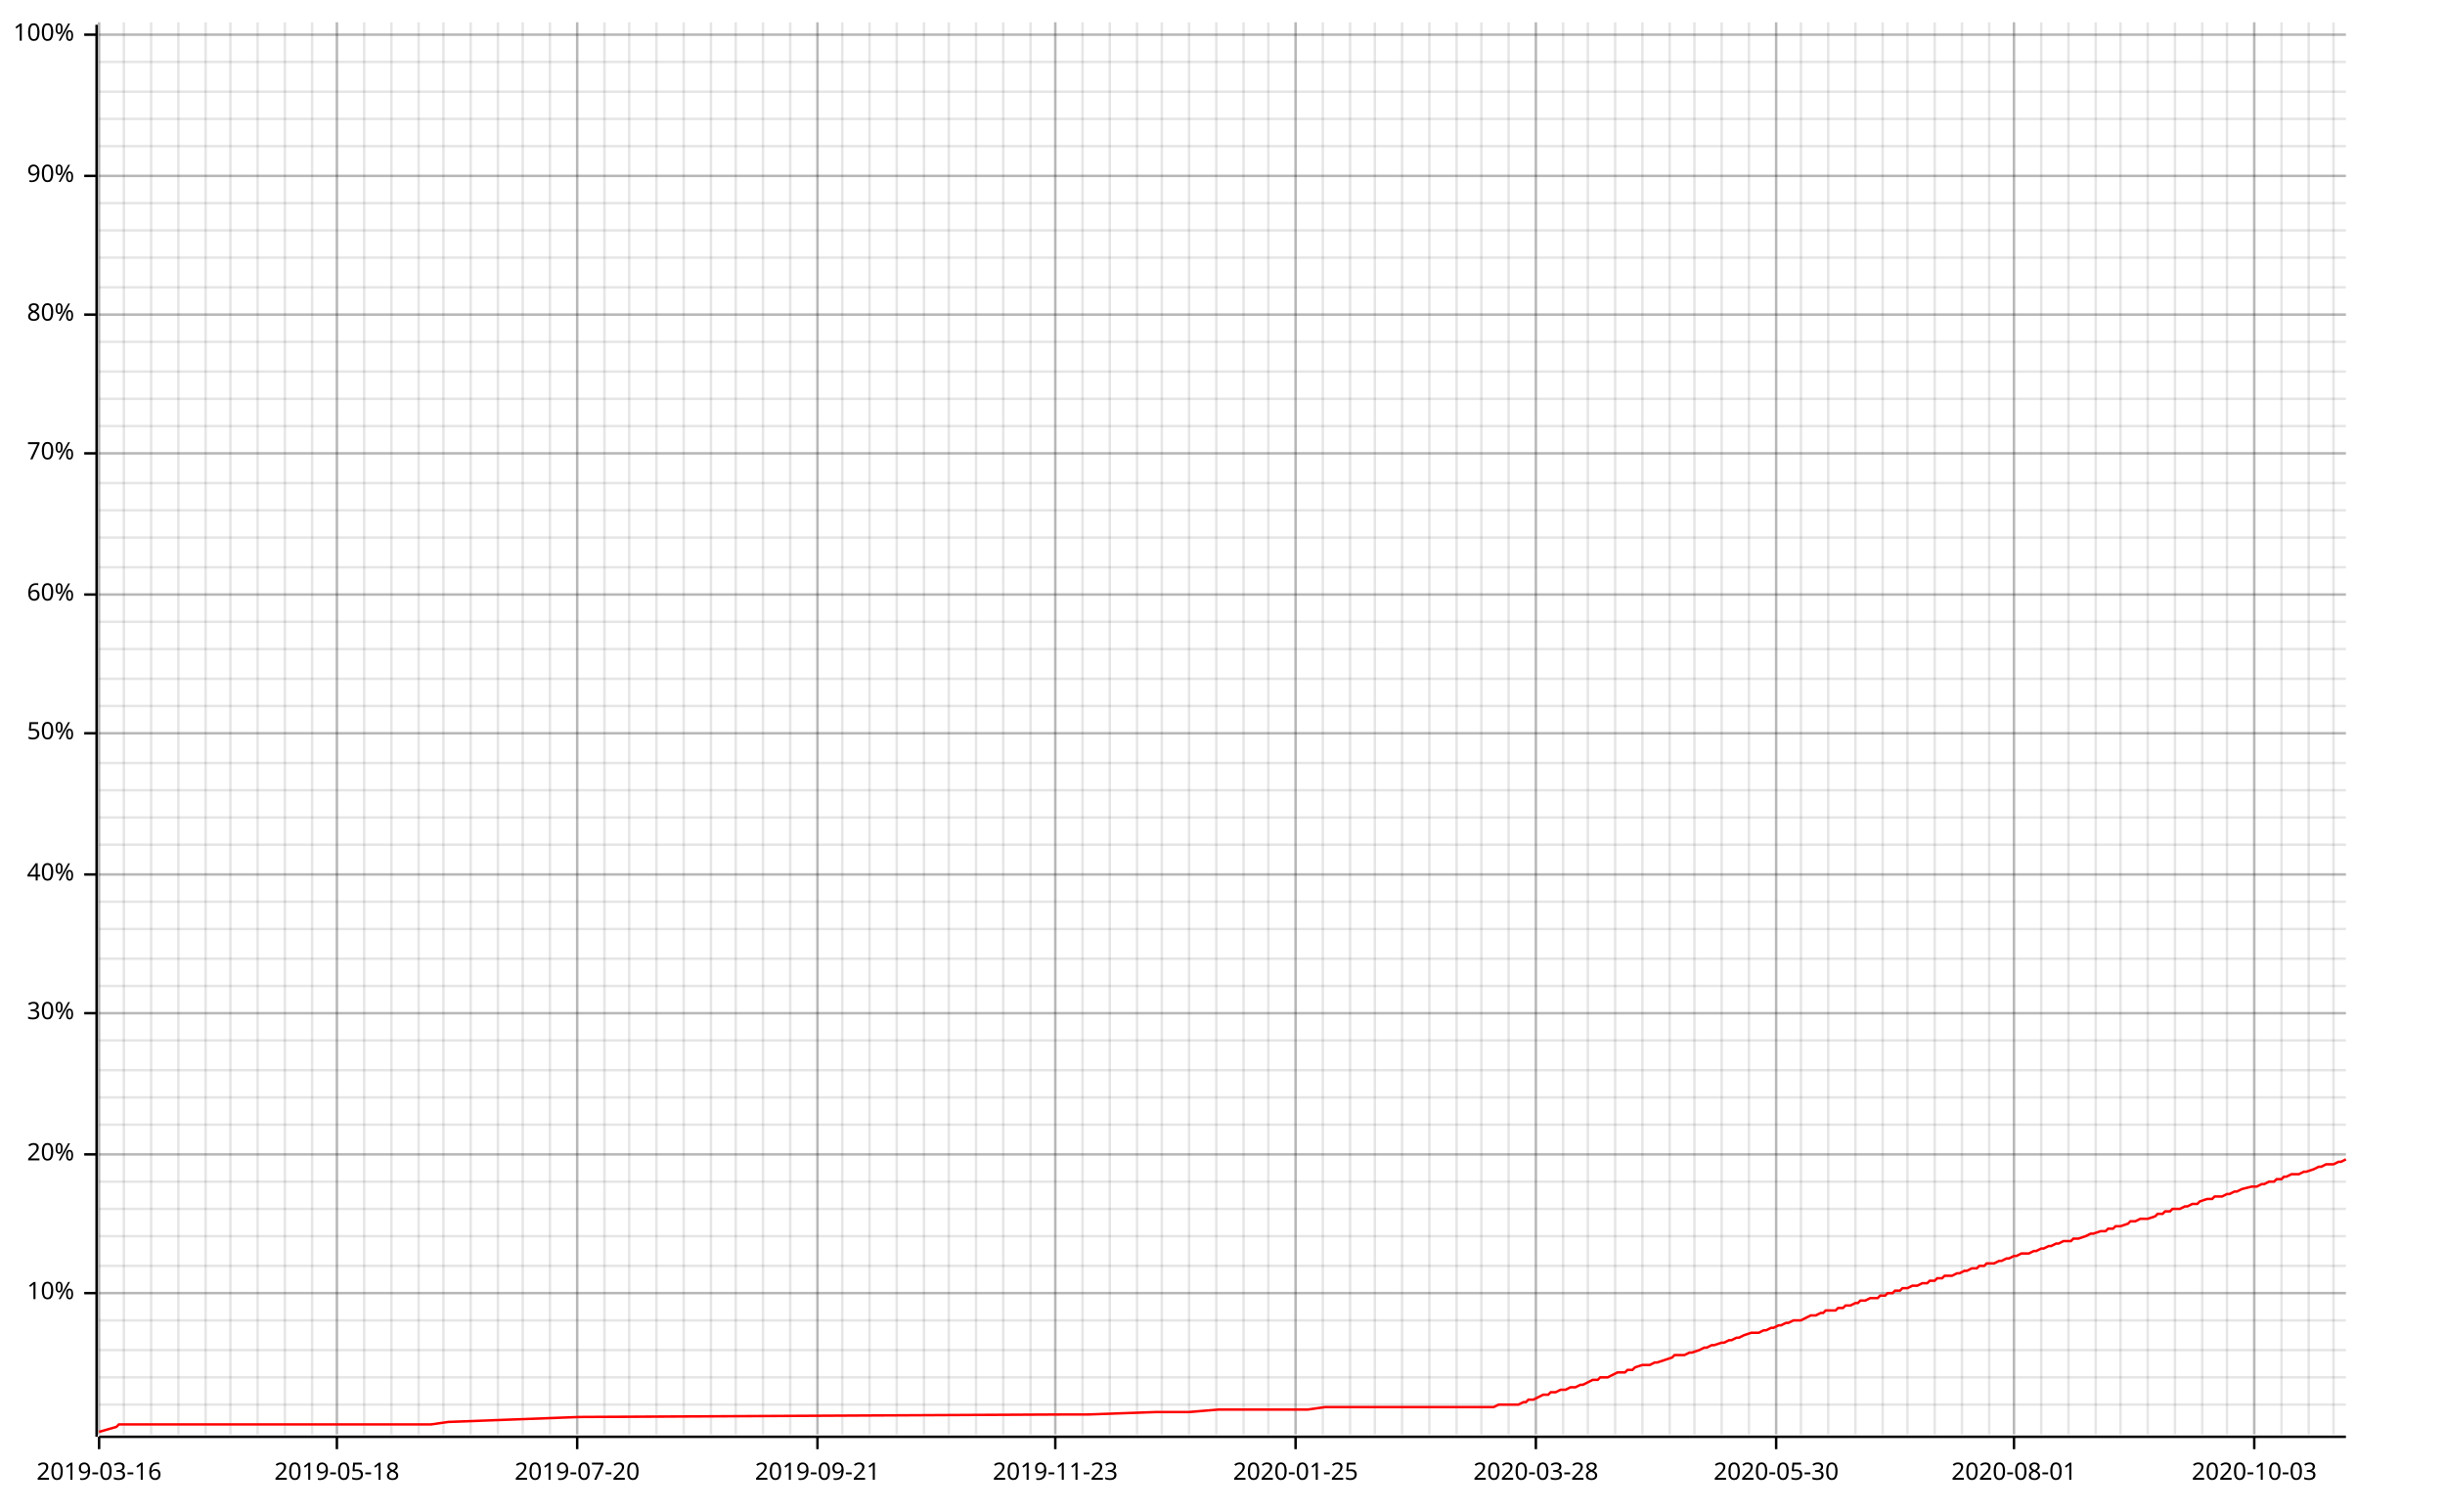
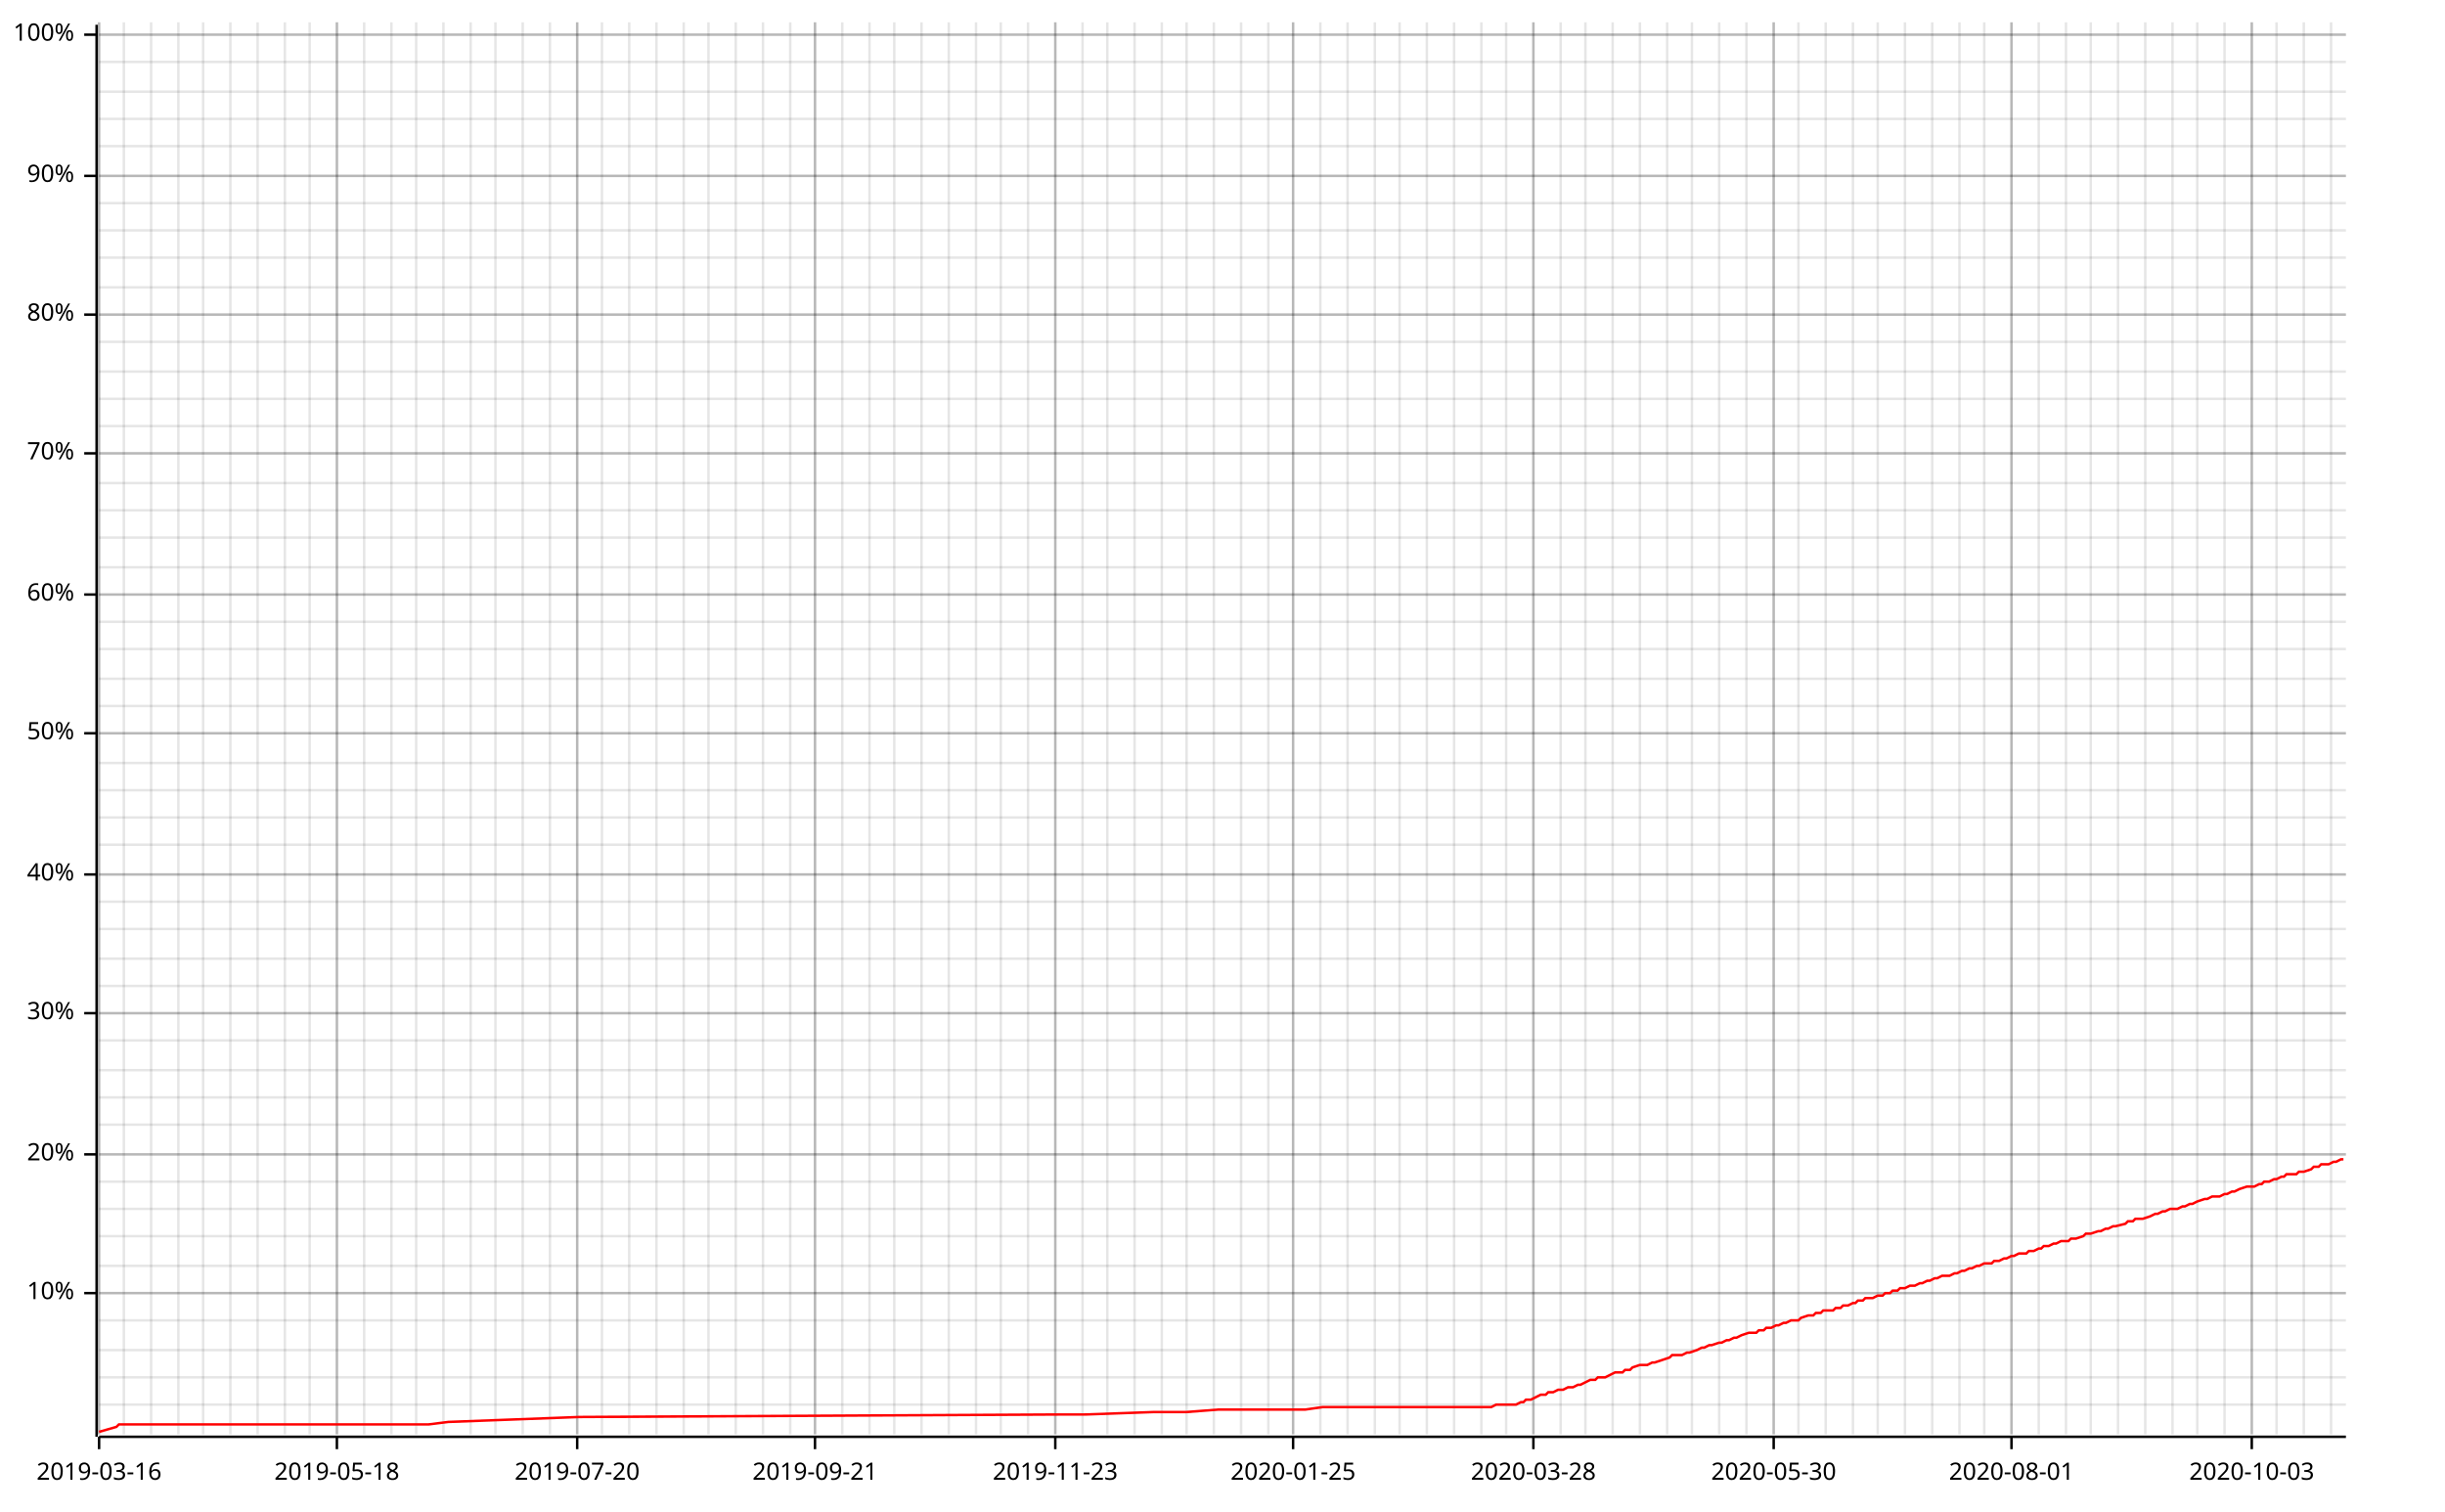
<svg xmlns="http://www.w3.org/2000/svg" width="987" height="610" viewBox="0 0 987 610">
  <line opacity="0.1" stroke="#000000" stroke-width="1" x1="40" y1="579" x2="40" y2="9" />
  <line opacity="0.1" stroke="#000000" stroke-width="1" x1="50" y1="579" x2="50" y2="9" />
  <line opacity="0.1" stroke="#000000" stroke-width="1" x1="61" y1="579" x2="61" y2="9" />
  <line opacity="0.1" stroke="#000000" stroke-width="1" x1="72" y1="579" x2="72" y2="9" />
-   <line opacity="0.1" stroke="#000000" stroke-width="1" x1="83" y1="579" x2="83" y2="9" />
+   <line opacity="0.1" stroke="#000000" stroke-width="1" x1="82" y1="579" x2="82" y2="9" />
  <line opacity="0.1" stroke="#000000" stroke-width="1" x1="93" y1="579" x2="93" y2="9" />
  <line opacity="0.1" stroke="#000000" stroke-width="1" x1="104" y1="579" x2="104" y2="9" />
  <line opacity="0.1" stroke="#000000" stroke-width="1" x1="115" y1="579" x2="115" y2="9" />
-   <line opacity="0.1" stroke="#000000" stroke-width="1" x1="126" y1="579" x2="126" y2="9" />
+   <line opacity="0.1" stroke="#000000" stroke-width="1" x1="125" y1="579" x2="125" y2="9" />
  <line opacity="0.1" stroke="#000000" stroke-width="1" x1="136" y1="579" x2="136" y2="9" />
  <line opacity="0.1" stroke="#000000" stroke-width="1" x1="147" y1="579" x2="147" y2="9" />
  <line opacity="0.1" stroke="#000000" stroke-width="1" x1="158" y1="579" x2="158" y2="9" />
-   <line opacity="0.1" stroke="#000000" stroke-width="1" x1="169" y1="579" x2="169" y2="9" />
+   <line opacity="0.1" stroke="#000000" stroke-width="1" x1="168" y1="579" x2="168" y2="9" />
  <line opacity="0.1" stroke="#000000" stroke-width="1" x1="179" y1="579" x2="179" y2="9" />
  <line opacity="0.1" stroke="#000000" stroke-width="1" x1="190" y1="579" x2="190" y2="9" />
-   <line opacity="0.1" stroke="#000000" stroke-width="1" x1="201" y1="579" x2="201" y2="9" />
+   <line opacity="0.1" stroke="#000000" stroke-width="1" x1="200" y1="579" x2="200" y2="9" />
  <line opacity="0.1" stroke="#000000" stroke-width="1" x1="211" y1="579" x2="211" y2="9" />
  <line opacity="0.1" stroke="#000000" stroke-width="1" x1="222" y1="579" x2="222" y2="9" />
  <line opacity="0.1" stroke="#000000" stroke-width="1" x1="233" y1="579" x2="233" y2="9" />
-   <line opacity="0.1" stroke="#000000" stroke-width="1" x1="244" y1="579" x2="244" y2="9" />
+   <line opacity="0.1" stroke="#000000" stroke-width="1" x1="243" y1="579" x2="243" y2="9" />
  <line opacity="0.1" stroke="#000000" stroke-width="1" x1="254" y1="579" x2="254" y2="9" />
  <line opacity="0.1" stroke="#000000" stroke-width="1" x1="265" y1="579" x2="265" y2="9" />
  <line opacity="0.1" stroke="#000000" stroke-width="1" x1="276" y1="579" x2="276" y2="9" />
-   <line opacity="0.1" stroke="#000000" stroke-width="1" x1="287" y1="579" x2="287" y2="9" />
+   <line opacity="0.1" stroke="#000000" stroke-width="1" x1="286" y1="579" x2="286" y2="9" />
  <line opacity="0.1" stroke="#000000" stroke-width="1" x1="297" y1="579" x2="297" y2="9" />
  <line opacity="0.1" stroke="#000000" stroke-width="1" x1="308" y1="579" x2="308" y2="9" />
  <line opacity="0.1" stroke="#000000" stroke-width="1" x1="319" y1="579" x2="319" y2="9" />
-   <line opacity="0.1" stroke="#000000" stroke-width="1" x1="330" y1="579" x2="330" y2="9" />
+   <line opacity="0.1" stroke="#000000" stroke-width="1" x1="329" y1="579" x2="329" y2="9" />
  <line opacity="0.1" stroke="#000000" stroke-width="1" x1="340" y1="579" x2="340" y2="9" />
  <line opacity="0.1" stroke="#000000" stroke-width="1" x1="351" y1="579" x2="351" y2="9" />
-   <line opacity="0.1" stroke="#000000" stroke-width="1" x1="362" y1="579" x2="362" y2="9" />
-   <line opacity="0.1" stroke="#000000" stroke-width="1" x1="373" y1="579" x2="373" y2="9" />
+   <line opacity="0.1" stroke="#000000" stroke-width="1" x1="361" y1="579" x2="361" y2="9" />
+   <line opacity="0.1" stroke="#000000" stroke-width="1" x1="372" y1="579" x2="372" y2="9" />
  <line opacity="0.1" stroke="#000000" stroke-width="1" x1="383" y1="579" x2="383" y2="9" />
  <line opacity="0.1" stroke="#000000" stroke-width="1" x1="394" y1="579" x2="394" y2="9" />
-   <line opacity="0.1" stroke="#000000" stroke-width="1" x1="405" y1="579" x2="405" y2="9" />
-   <line opacity="0.1" stroke="#000000" stroke-width="1" x1="416" y1="579" x2="416" y2="9" />
+   <line opacity="0.1" stroke="#000000" stroke-width="1" x1="404" y1="579" x2="404" y2="9" />
+   <line opacity="0.1" stroke="#000000" stroke-width="1" x1="415" y1="579" x2="415" y2="9" />
  <line opacity="0.1" stroke="#000000" stroke-width="1" x1="426" y1="579" x2="426" y2="9" />
  <line opacity="0.1" stroke="#000000" stroke-width="1" x1="437" y1="579" x2="437" y2="9" />
-   <line opacity="0.1" stroke="#000000" stroke-width="1" x1="448" y1="579" x2="448" y2="9" />
-   <line opacity="0.1" stroke="#000000" stroke-width="1" x1="459" y1="579" x2="459" y2="9" />
+   <line opacity="0.1" stroke="#000000" stroke-width="1" x1="447" y1="579" x2="447" y2="9" />
+   <line opacity="0.1" stroke="#000000" stroke-width="1" x1="458" y1="579" x2="458" y2="9" />
  <line opacity="0.1" stroke="#000000" stroke-width="1" x1="469" y1="579" x2="469" y2="9" />
-   <line opacity="0.1" stroke="#000000" stroke-width="1" x1="480" y1="579" x2="480" y2="9" />
-   <line opacity="0.1" stroke="#000000" stroke-width="1" x1="491" y1="579" x2="491" y2="9" />
-   <line opacity="0.1" stroke="#000000" stroke-width="1" x1="502" y1="579" x2="502" y2="9" />
+   <line opacity="0.1" stroke="#000000" stroke-width="1" x1="479" y1="579" x2="479" y2="9" />
+   <line opacity="0.1" stroke="#000000" stroke-width="1" x1="490" y1="579" x2="490" y2="9" />
+   <line opacity="0.1" stroke="#000000" stroke-width="1" x1="501" y1="579" x2="501" y2="9" />
  <line opacity="0.1" stroke="#000000" stroke-width="1" x1="512" y1="579" x2="512" y2="9" />
-   <line opacity="0.1" stroke="#000000" stroke-width="1" x1="523" y1="579" x2="523" y2="9" />
-   <line opacity="0.1" stroke="#000000" stroke-width="1" x1="534" y1="579" x2="534" y2="9" />
-   <line opacity="0.1" stroke="#000000" stroke-width="1" x1="545" y1="579" x2="545" y2="9" />
+   <line opacity="0.1" stroke="#000000" stroke-width="1" x1="522" y1="579" x2="522" y2="9" />
+   <line opacity="0.1" stroke="#000000" stroke-width="1" x1="533" y1="579" x2="533" y2="9" />
+   <line opacity="0.1" stroke="#000000" stroke-width="1" x1="544" y1="579" x2="544" y2="9" />
  <line opacity="0.1" stroke="#000000" stroke-width="1" x1="555" y1="579" x2="555" y2="9" />
-   <line opacity="0.1" stroke="#000000" stroke-width="1" x1="566" y1="579" x2="566" y2="9" />
-   <line opacity="0.1" stroke="#000000" stroke-width="1" x1="577" y1="579" x2="577" y2="9" />
-   <line opacity="0.1" stroke="#000000" stroke-width="1" x1="588" y1="579" x2="588" y2="9" />
+   <line opacity="0.1" stroke="#000000" stroke-width="1" x1="565" y1="579" x2="565" y2="9" />
+   <line opacity="0.1" stroke="#000000" stroke-width="1" x1="576" y1="579" x2="576" y2="9" />
+   <line opacity="0.1" stroke="#000000" stroke-width="1" x1="587" y1="579" x2="587" y2="9" />
  <line opacity="0.1" stroke="#000000" stroke-width="1" x1="598" y1="579" x2="598" y2="9" />
-   <line opacity="0.1" stroke="#000000" stroke-width="1" x1="609" y1="579" x2="609" y2="9" />
-   <line opacity="0.1" stroke="#000000" stroke-width="1" x1="620" y1="579" x2="620" y2="9" />
-   <line opacity="0.1" stroke="#000000" stroke-width="1" x1="631" y1="579" x2="631" y2="9" />
-   <line opacity="0.1" stroke="#000000" stroke-width="1" x1="641" y1="579" x2="641" y2="9" />
-   <line opacity="0.1" stroke="#000000" stroke-width="1" x1="652" y1="579" x2="652" y2="9" />
-   <line opacity="0.1" stroke="#000000" stroke-width="1" x1="663" y1="579" x2="663" y2="9" />
-   <line opacity="0.1" stroke="#000000" stroke-width="1" x1="674" y1="579" x2="674" y2="9" />
-   <line opacity="0.1" stroke="#000000" stroke-width="1" x1="684" y1="579" x2="684" y2="9" />
-   <line opacity="0.1" stroke="#000000" stroke-width="1" x1="695" y1="579" x2="695" y2="9" />
-   <line opacity="0.1" stroke="#000000" stroke-width="1" x1="706" y1="579" x2="706" y2="9" />
-   <line opacity="0.1" stroke="#000000" stroke-width="1" x1="717" y1="579" x2="717" y2="9" />
-   <line opacity="0.1" stroke="#000000" stroke-width="1" x1="727" y1="579" x2="727" y2="9" />
-   <line opacity="0.1" stroke="#000000" stroke-width="1" x1="738" y1="579" x2="738" y2="9" />
-   <line opacity="0.1" stroke="#000000" stroke-width="1" x1="749" y1="579" x2="749" y2="9" />
-   <line opacity="0.1" stroke="#000000" stroke-width="1" x1="760" y1="579" x2="760" y2="9" />
-   <line opacity="0.1" stroke="#000000" stroke-width="1" x1="770" y1="579" x2="770" y2="9" />
-   <line opacity="0.1" stroke="#000000" stroke-width="1" x1="781" y1="579" x2="781" y2="9" />
-   <line opacity="0.1" stroke="#000000" stroke-width="1" x1="792" y1="579" x2="792" y2="9" />
-   <line opacity="0.1" stroke="#000000" stroke-width="1" x1="803" y1="579" x2="803" y2="9" />
-   <line opacity="0.1" stroke="#000000" stroke-width="1" x1="813" y1="579" x2="813" y2="9" />
-   <line opacity="0.1" stroke="#000000" stroke-width="1" x1="824" y1="579" x2="824" y2="9" />
-   <line opacity="0.1" stroke="#000000" stroke-width="1" x1="835" y1="579" x2="835" y2="9" />
-   <line opacity="0.1" stroke="#000000" stroke-width="1" x1="846" y1="579" x2="846" y2="9" />
-   <line opacity="0.1" stroke="#000000" stroke-width="1" x1="856" y1="579" x2="856" y2="9" />
-   <line opacity="0.1" stroke="#000000" stroke-width="1" x1="867" y1="579" x2="867" y2="9" />
-   <line opacity="0.1" stroke="#000000" stroke-width="1" x1="878" y1="579" x2="878" y2="9" />
-   <line opacity="0.1" stroke="#000000" stroke-width="1" x1="889" y1="579" x2="889" y2="9" />
-   <line opacity="0.1" stroke="#000000" stroke-width="1" x1="899" y1="579" x2="899" y2="9" />
-   <line opacity="0.1" stroke="#000000" stroke-width="1" x1="910" y1="579" x2="910" y2="9" />
-   <line opacity="0.1" stroke="#000000" stroke-width="1" x1="921" y1="579" x2="921" y2="9" />
-   <line opacity="0.1" stroke="#000000" stroke-width="1" x1="932" y1="579" x2="932" y2="9" />
-   <line opacity="0.1" stroke="#000000" stroke-width="1" x1="942" y1="579" x2="942" y2="9" />
+   <line opacity="0.1" stroke="#000000" stroke-width="1" x1="608" y1="579" x2="608" y2="9" />
+   <line opacity="0.1" stroke="#000000" stroke-width="1" x1="619" y1="579" x2="619" y2="9" />
+   <line opacity="0.1" stroke="#000000" stroke-width="1" x1="630" y1="579" x2="630" y2="9" />
+   <line opacity="0.1" stroke="#000000" stroke-width="1" x1="640" y1="579" x2="640" y2="9" />
+   <line opacity="0.1" stroke="#000000" stroke-width="1" x1="651" y1="579" x2="651" y2="9" />
+   <line opacity="0.1" stroke="#000000" stroke-width="1" x1="662" y1="579" x2="662" y2="9" />
+   <line opacity="0.1" stroke="#000000" stroke-width="1" x1="673" y1="579" x2="673" y2="9" />
+   <line opacity="0.1" stroke="#000000" stroke-width="1" x1="683" y1="579" x2="683" y2="9" />
+   <line opacity="0.1" stroke="#000000" stroke-width="1" x1="694" y1="579" x2="694" y2="9" />
+   <line opacity="0.1" stroke="#000000" stroke-width="1" x1="705" y1="579" x2="705" y2="9" />
+   <line opacity="0.1" stroke="#000000" stroke-width="1" x1="716" y1="579" x2="716" y2="9" />
+   <line opacity="0.1" stroke="#000000" stroke-width="1" x1="726" y1="579" x2="726" y2="9" />
+   <line opacity="0.1" stroke="#000000" stroke-width="1" x1="737" y1="579" x2="737" y2="9" />
+   <line opacity="0.1" stroke="#000000" stroke-width="1" x1="748" y1="579" x2="748" y2="9" />
+   <line opacity="0.1" stroke="#000000" stroke-width="1" x1="758" y1="579" x2="758" y2="9" />
+   <line opacity="0.1" stroke="#000000" stroke-width="1" x1="769" y1="579" x2="769" y2="9" />
+   <line opacity="0.1" stroke="#000000" stroke-width="1" x1="780" y1="579" x2="780" y2="9" />
+   <line opacity="0.1" stroke="#000000" stroke-width="1" x1="791" y1="579" x2="791" y2="9" />
+   <line opacity="0.1" stroke="#000000" stroke-width="1" x1="801" y1="579" x2="801" y2="9" />
+   <line opacity="0.1" stroke="#000000" stroke-width="1" x1="812" y1="579" x2="812" y2="9" />
+   <line opacity="0.1" stroke="#000000" stroke-width="1" x1="823" y1="579" x2="823" y2="9" />
+   <line opacity="0.1" stroke="#000000" stroke-width="1" x1="834" y1="579" x2="834" y2="9" />
+   <line opacity="0.1" stroke="#000000" stroke-width="1" x1="844" y1="579" x2="844" y2="9" />
+   <line opacity="0.1" stroke="#000000" stroke-width="1" x1="855" y1="579" x2="855" y2="9" />
+   <line opacity="0.1" stroke="#000000" stroke-width="1" x1="866" y1="579" x2="866" y2="9" />
+   <line opacity="0.1" stroke="#000000" stroke-width="1" x1="877" y1="579" x2="877" y2="9" />
+   <line opacity="0.1" stroke="#000000" stroke-width="1" x1="887" y1="579" x2="887" y2="9" />
+   <line opacity="0.1" stroke="#000000" stroke-width="1" x1="898" y1="579" x2="898" y2="9" />
+   <line opacity="0.1" stroke="#000000" stroke-width="1" x1="909" y1="579" x2="909" y2="9" />
+   <line opacity="0.1" stroke="#000000" stroke-width="1" x1="919" y1="579" x2="919" y2="9" />
+   <line opacity="0.1" stroke="#000000" stroke-width="1" x1="930" y1="579" x2="930" y2="9" />
+   <line opacity="0.1" stroke="#000000" stroke-width="1" x1="941" y1="579" x2="941" y2="9" />
  <line opacity="0.1" stroke="#000000" stroke-width="1" x1="40" y1="567" x2="947" y2="567" />
  <line opacity="0.1" stroke="#000000" stroke-width="1" x1="40" y1="556" x2="947" y2="556" />
  <line opacity="0.1" stroke="#000000" stroke-width="1" x1="40" y1="545" x2="947" y2="545" />
  <line opacity="0.1" stroke="#000000" stroke-width="1" x1="40" y1="533" x2="947" y2="533" />
  <line opacity="0.1" stroke="#000000" stroke-width="1" x1="40" y1="522" x2="947" y2="522" />
  <line opacity="0.1" stroke="#000000" stroke-width="1" x1="40" y1="511" x2="947" y2="511" />
  <line opacity="0.1" stroke="#000000" stroke-width="1" x1="40" y1="499" x2="947" y2="499" />
  <line opacity="0.1" stroke="#000000" stroke-width="1" x1="40" y1="488" x2="947" y2="488" />
  <line opacity="0.1" stroke="#000000" stroke-width="1" x1="40" y1="477" x2="947" y2="477" />
  <line opacity="0.1" stroke="#000000" stroke-width="1" x1="40" y1="466" x2="947" y2="466" />
  <line opacity="0.1" stroke="#000000" stroke-width="1" x1="40" y1="454" x2="947" y2="454" />
  <line opacity="0.1" stroke="#000000" stroke-width="1" x1="40" y1="443" x2="947" y2="443" />
  <line opacity="0.1" stroke="#000000" stroke-width="1" x1="40" y1="432" x2="947" y2="432" />
  <line opacity="0.1" stroke="#000000" stroke-width="1" x1="40" y1="420" x2="947" y2="420" />
  <line opacity="0.1" stroke="#000000" stroke-width="1" x1="40" y1="409" x2="947" y2="409" />
  <line opacity="0.1" stroke="#000000" stroke-width="1" x1="40" y1="398" x2="947" y2="398" />
  <line opacity="0.1" stroke="#000000" stroke-width="1" x1="40" y1="387" x2="947" y2="387" />
  <line opacity="0.1" stroke="#000000" stroke-width="1" x1="40" y1="375" x2="947" y2="375" />
  <line opacity="0.1" stroke="#000000" stroke-width="1" x1="40" y1="364" x2="947" y2="364" />
  <line opacity="0.1" stroke="#000000" stroke-width="1" x1="40" y1="353" x2="947" y2="353" />
  <line opacity="0.1" stroke="#000000" stroke-width="1" x1="40" y1="341" x2="947" y2="341" />
  <line opacity="0.1" stroke="#000000" stroke-width="1" x1="40" y1="330" x2="947" y2="330" />
  <line opacity="0.1" stroke="#000000" stroke-width="1" x1="40" y1="319" x2="947" y2="319" />
  <line opacity="0.1" stroke="#000000" stroke-width="1" x1="40" y1="308" x2="947" y2="308" />
  <line opacity="0.1" stroke="#000000" stroke-width="1" x1="40" y1="296" x2="947" y2="296" />
  <line opacity="0.1" stroke="#000000" stroke-width="1" x1="40" y1="285" x2="947" y2="285" />
  <line opacity="0.1" stroke="#000000" stroke-width="1" x1="40" y1="274" x2="947" y2="274" />
  <line opacity="0.1" stroke="#000000" stroke-width="1" x1="40" y1="262" x2="947" y2="262" />
  <line opacity="0.1" stroke="#000000" stroke-width="1" x1="40" y1="251" x2="947" y2="251" />
  <line opacity="0.1" stroke="#000000" stroke-width="1" x1="40" y1="240" x2="947" y2="240" />
  <line opacity="0.1" stroke="#000000" stroke-width="1" x1="40" y1="229" x2="947" y2="229" />
  <line opacity="0.1" stroke="#000000" stroke-width="1" x1="40" y1="217" x2="947" y2="217" />
  <line opacity="0.1" stroke="#000000" stroke-width="1" x1="40" y1="206" x2="947" y2="206" />
  <line opacity="0.1" stroke="#000000" stroke-width="1" x1="40" y1="195" x2="947" y2="195" />
  <line opacity="0.1" stroke="#000000" stroke-width="1" x1="40" y1="183" x2="947" y2="183" />
  <line opacity="0.1" stroke="#000000" stroke-width="1" x1="40" y1="172" x2="947" y2="172" />
  <line opacity="0.1" stroke="#000000" stroke-width="1" x1="40" y1="161" x2="947" y2="161" />
  <line opacity="0.1" stroke="#000000" stroke-width="1" x1="40" y1="150" x2="947" y2="150" />
  <line opacity="0.1" stroke="#000000" stroke-width="1" x1="40" y1="138" x2="947" y2="138" />
  <line opacity="0.1" stroke="#000000" stroke-width="1" x1="40" y1="127" x2="947" y2="127" />
  <line opacity="0.1" stroke="#000000" stroke-width="1" x1="40" y1="116" x2="947" y2="116" />
  <line opacity="0.1" stroke="#000000" stroke-width="1" x1="40" y1="104" x2="947" y2="104" />
  <line opacity="0.1" stroke="#000000" stroke-width="1" x1="40" y1="93" x2="947" y2="93" />
  <line opacity="0.1" stroke="#000000" stroke-width="1" x1="40" y1="82" x2="947" y2="82" />
  <line opacity="0.1" stroke="#000000" stroke-width="1" x1="40" y1="71" x2="947" y2="71" />
  <line opacity="0.1" stroke="#000000" stroke-width="1" x1="40" y1="59" x2="947" y2="59" />
  <line opacity="0.1" stroke="#000000" stroke-width="1" x1="40" y1="48" x2="947" y2="48" />
  <line opacity="0.1" stroke="#000000" stroke-width="1" x1="40" y1="37" x2="947" y2="37" />
  <line opacity="0.1" stroke="#000000" stroke-width="1" x1="40" y1="25" x2="947" y2="25" />
  <line opacity="0.1" stroke="#000000" stroke-width="1" x1="40" y1="14" x2="947" y2="14" />
  <line opacity="0.2" stroke="#000000" stroke-width="1" x1="40" y1="579" x2="40" y2="9" />
  <line opacity="0.2" stroke="#000000" stroke-width="1" x1="136" y1="579" x2="136" y2="9" />
  <line opacity="0.2" stroke="#000000" stroke-width="1" x1="233" y1="579" x2="233" y2="9" />
-   <line opacity="0.2" stroke="#000000" stroke-width="1" x1="330" y1="579" x2="330" y2="9" />
+   <line opacity="0.2" stroke="#000000" stroke-width="1" x1="329" y1="579" x2="329" y2="9" />
  <line opacity="0.2" stroke="#000000" stroke-width="1" x1="426" y1="579" x2="426" y2="9" />
-   <line opacity="0.2" stroke="#000000" stroke-width="1" x1="523" y1="579" x2="523" y2="9" />
-   <line opacity="0.2" stroke="#000000" stroke-width="1" x1="620" y1="579" x2="620" y2="9" />
-   <line opacity="0.2" stroke="#000000" stroke-width="1" x1="717" y1="579" x2="717" y2="9" />
-   <line opacity="0.2" stroke="#000000" stroke-width="1" x1="813" y1="579" x2="813" y2="9" />
-   <line opacity="0.2" stroke="#000000" stroke-width="1" x1="910" y1="579" x2="910" y2="9" />
+   <line opacity="0.2" stroke="#000000" stroke-width="1" x1="522" y1="579" x2="522" y2="9" />
+   <line opacity="0.2" stroke="#000000" stroke-width="1" x1="619" y1="579" x2="619" y2="9" />
+   <line opacity="0.2" stroke="#000000" stroke-width="1" x1="716" y1="579" x2="716" y2="9" />
+   <line opacity="0.2" stroke="#000000" stroke-width="1" x1="812" y1="579" x2="812" y2="9" />
+   <line opacity="0.2" stroke="#000000" stroke-width="1" x1="909" y1="579" x2="909" y2="9" />
  <line opacity="0.2" stroke="#000000" stroke-width="1" x1="40" y1="522" x2="947" y2="522" />
  <line opacity="0.2" stroke="#000000" stroke-width="1" x1="40" y1="466" x2="947" y2="466" />
  <line opacity="0.2" stroke="#000000" stroke-width="1" x1="40" y1="409" x2="947" y2="409" />
  <line opacity="0.2" stroke="#000000" stroke-width="1" x1="40" y1="353" x2="947" y2="353" />
  <line opacity="0.2" stroke="#000000" stroke-width="1" x1="40" y1="296" x2="947" y2="296" />
  <line opacity="0.2" stroke="#000000" stroke-width="1" x1="40" y1="240" x2="947" y2="240" />
  <line opacity="0.2" stroke="#000000" stroke-width="1" x1="40" y1="183" x2="947" y2="183" />
  <line opacity="0.2" stroke="#000000" stroke-width="1" x1="40" y1="127" x2="947" y2="127" />
  <line opacity="0.2" stroke="#000000" stroke-width="1" x1="40" y1="71" x2="947" y2="71" />
  <line opacity="0.2" stroke="#000000" stroke-width="1" x1="40" y1="14" x2="947" y2="14" />
  <polyline fill="none" opacity="1" stroke="#000000" stroke-width="1" points="39,10 39,580 " />
  <text x="30" y="522" dy="0.5ex" text-anchor="end" font-family="sans-serif" font-size="9.677" opacity="1" fill="#000000">
10%
</text>
  <polyline fill="none" opacity="1" stroke="#000000" stroke-width="1" points="34,522 39,522 " />
  <text x="30" y="466" dy="0.5ex" text-anchor="end" font-family="sans-serif" font-size="9.677" opacity="1" fill="#000000">
20%
</text>
  <polyline fill="none" opacity="1" stroke="#000000" stroke-width="1" points="34,466 39,466 " />
  <text x="30" y="409" dy="0.5ex" text-anchor="end" font-family="sans-serif" font-size="9.677" opacity="1" fill="#000000">
30%
</text>
  <polyline fill="none" opacity="1" stroke="#000000" stroke-width="1" points="34,409 39,409 " />
  <text x="30" y="353" dy="0.5ex" text-anchor="end" font-family="sans-serif" font-size="9.677" opacity="1" fill="#000000">
40%
</text>
  <polyline fill="none" opacity="1" stroke="#000000" stroke-width="1" points="34,353 39,353 " />
  <text x="30" y="296" dy="0.5ex" text-anchor="end" font-family="sans-serif" font-size="9.677" opacity="1" fill="#000000">
50%
</text>
  <polyline fill="none" opacity="1" stroke="#000000" stroke-width="1" points="34,296 39,296 " />
  <text x="30" y="240" dy="0.5ex" text-anchor="end" font-family="sans-serif" font-size="9.677" opacity="1" fill="#000000">
60%
</text>
  <polyline fill="none" opacity="1" stroke="#000000" stroke-width="1" points="34,240 39,240 " />
  <text x="30" y="183" dy="0.5ex" text-anchor="end" font-family="sans-serif" font-size="9.677" opacity="1" fill="#000000">
70%
</text>
  <polyline fill="none" opacity="1" stroke="#000000" stroke-width="1" points="34,183 39,183 " />
  <text x="30" y="127" dy="0.5ex" text-anchor="end" font-family="sans-serif" font-size="9.677" opacity="1" fill="#000000">
80%
</text>
  <polyline fill="none" opacity="1" stroke="#000000" stroke-width="1" points="34,127 39,127 " />
  <text x="30" y="71" dy="0.5ex" text-anchor="end" font-family="sans-serif" font-size="9.677" opacity="1" fill="#000000">
90%
</text>
  <polyline fill="none" opacity="1" stroke="#000000" stroke-width="1" points="34,71 39,71 " />
  <text x="30" y="14" dy="0.5ex" text-anchor="end" font-family="sans-serif" font-size="9.677" opacity="1" fill="#000000">
100%
</text>
  <polyline fill="none" opacity="1" stroke="#000000" stroke-width="1" points="34,14 39,14 " />
  <polyline fill="none" opacity="1" stroke="#000000" stroke-width="1" points="40,580 947,580 " />
  <text x="40" y="590" dy="0.76em" text-anchor="middle" font-family="sans-serif" font-size="9.677" opacity="1" fill="#000000">
2019-03-16
</text>
  <polyline fill="none" opacity="1" stroke="#000000" stroke-width="1" points="40,580 40,585 " />
  <text x="136" y="590" dy="0.76em" text-anchor="middle" font-family="sans-serif" font-size="9.677" opacity="1" fill="#000000">
2019-05-18
</text>
  <polyline fill="none" opacity="1" stroke="#000000" stroke-width="1" points="136,580 136,585 " />
  <text x="233" y="590" dy="0.76em" text-anchor="middle" font-family="sans-serif" font-size="9.677" opacity="1" fill="#000000">
2019-07-20
</text>
  <polyline fill="none" opacity="1" stroke="#000000" stroke-width="1" points="233,580 233,585 " />
-   <text x="330" y="590" dy="0.76em" text-anchor="middle" font-family="sans-serif" font-size="9.677" opacity="1" fill="#000000">
+   <text x="329" y="590" dy="0.76em" text-anchor="middle" font-family="sans-serif" font-size="9.677" opacity="1" fill="#000000">
2019-09-21
</text>
-   <polyline fill="none" opacity="1" stroke="#000000" stroke-width="1" points="330,580 330,585 " />
+   <polyline fill="none" opacity="1" stroke="#000000" stroke-width="1" points="329,580 329,585 " />
  <text x="426" y="590" dy="0.76em" text-anchor="middle" font-family="sans-serif" font-size="9.677" opacity="1" fill="#000000">
2019-11-23
</text>
  <polyline fill="none" opacity="1" stroke="#000000" stroke-width="1" points="426,580 426,585 " />
-   <text x="523" y="590" dy="0.76em" text-anchor="middle" font-family="sans-serif" font-size="9.677" opacity="1" fill="#000000">
+   <text x="522" y="590" dy="0.76em" text-anchor="middle" font-family="sans-serif" font-size="9.677" opacity="1" fill="#000000">
2020-01-25
</text>
-   <polyline fill="none" opacity="1" stroke="#000000" stroke-width="1" points="523,580 523,585 " />
-   <text x="620" y="590" dy="0.76em" text-anchor="middle" font-family="sans-serif" font-size="9.677" opacity="1" fill="#000000">
+   <polyline fill="none" opacity="1" stroke="#000000" stroke-width="1" points="522,580 522,585 " />
+   <text x="619" y="590" dy="0.76em" text-anchor="middle" font-family="sans-serif" font-size="9.677" opacity="1" fill="#000000">
2020-03-28
</text>
-   <polyline fill="none" opacity="1" stroke="#000000" stroke-width="1" points="620,580 620,585 " />
-   <text x="717" y="590" dy="0.76em" text-anchor="middle" font-family="sans-serif" font-size="9.677" opacity="1" fill="#000000">
+   <polyline fill="none" opacity="1" stroke="#000000" stroke-width="1" points="619,580 619,585 " />
+   <text x="716" y="590" dy="0.76em" text-anchor="middle" font-family="sans-serif" font-size="9.677" opacity="1" fill="#000000">
2020-05-30
</text>
-   <polyline fill="none" opacity="1" stroke="#000000" stroke-width="1" points="717,580 717,585 " />
-   <text x="813" y="590" dy="0.76em" text-anchor="middle" font-family="sans-serif" font-size="9.677" opacity="1" fill="#000000">
+   <polyline fill="none" opacity="1" stroke="#000000" stroke-width="1" points="716,580 716,585 " />
+   <text x="812" y="590" dy="0.76em" text-anchor="middle" font-family="sans-serif" font-size="9.677" opacity="1" fill="#000000">
2020-08-01
</text>
-   <polyline fill="none" opacity="1" stroke="#000000" stroke-width="1" points="813,580 813,585 " />
-   <text x="910" y="590" dy="0.76em" text-anchor="middle" font-family="sans-serif" font-size="9.677" opacity="1" fill="#000000">
+   <polyline fill="none" opacity="1" stroke="#000000" stroke-width="1" points="812,580 812,585 " />
+   <text x="909" y="590" dy="0.76em" text-anchor="middle" font-family="sans-serif" font-size="9.677" opacity="1" fill="#000000">
2020-10-03
</text>
-   <polyline fill="none" opacity="1" stroke="#000000" stroke-width="1" points="910,580 910,585 " />
-   <polyline fill="none" opacity="1" stroke="#FF0000" stroke-width="1" points="40,578 40,578 47,576 48,575 161,575 165,575 167,575 170,575 174,575 181,574 234,572 235,572 428,571 439,571 467,570 480,570 492,569 493,569 513,569 528,569 535,568 603,568 605,567 606,567 613,567 615,566 616,566 617,565 619,565 621,564 623,563 625,563 626,562 628,562 630,561 632,561 634,560 636,560 638,559 639,559 641,558 643,557 643,557 645,557 646,556 648,556 649,556 651,555 653,554 656,554 657,553 659,553 660,552 663,551 663,551 665,551 666,551 668,550 669,550 672,549 672,549 675,548 676,547 678,547 680,547 682,546 683,546 686,545 688,544 689,544 691,543 692,543 695,542 696,542 698,541 699,541 701,540 702,540 704,539 707,538 708,538 710,538 712,537 713,537 715,536 716,536 718,535 719,535 721,534 722,534 724,533 725,533 727,533 729,532 731,531 733,531 735,530 736,530 737,529 739,529 741,529 742,528 744,528 745,527 747,527 749,526 750,526 751,525 753,525 755,524 756,524 758,524 759,523 761,523 762,522 764,522 765,521 767,521 768,520 770,520 772,519 773,519 774,519 776,518 778,518 779,517 781,517 782,516 784,516 785,515 787,515 788,515 790,514 791,514 793,513 794,513 796,512 798,512 799,511 801,511 802,510 804,510 805,510 807,509 808,509 810,508 811,508 813,507 814,507 816,506 817,506 819,506 821,505 822,505 824,504 825,504 827,503 828,503 830,502 831,502 833,501 835,501 836,501 837,500 839,500 842,499 844,498 845,498 848,497 850,497 851,496 853,496 854,495 856,495 859,494 860,493 862,493 864,492 865,492 867,492 870,491 871,490 873,490 874,489 876,489 877,488 880,488 882,487 883,487 885,486 887,486 888,485 891,484 893,484 894,483 896,483 897,483 899,482 900,482 902,481 903,481 905,480 909,479 910,479 911,479 913,478 914,478 916,477 918,477 919,476 921,476 922,475 923,475 925,474 926,474 928,474 930,473 931,473 934,472 936,471 937,471 939,470 940,470 942,470 944,469 945,469 947,468 " />
+   <polyline fill="none" opacity="1" stroke="#000000" stroke-width="1" points="909,580 909,585 " />
+   <polyline fill="none" opacity="1" stroke="#FF0000" stroke-width="1" points="40,578 40,578 47,576 48,575 161,575 165,575 166,575 170,575 173,575 181,574 234,572 235,572 427,571 438,571 466,570 479,570 492,569 492,569 512,569 527,569 534,568 602,568 604,567 606,567 612,567 614,566 615,566 616,565 618,565 620,564 622,563 624,563 625,562 627,562 629,561 631,561 633,560 635,560 637,559 638,559 640,558 642,557 642,557 644,557 645,556 647,556 648,556 650,555 652,554 655,554 656,553 658,553 659,552 662,551 662,551 664,551 665,551 667,550 668,550 671,549 671,549 674,548 675,547 677,547 679,547 681,546 682,546 685,545 687,544 688,544 690,543 691,543 694,542 695,542 697,541 698,541 700,540 701,540 703,539 706,538 707,538 709,538 710,537 712,537 713,536 715,536 717,535 718,535 720,534 721,534 723,533 724,533 726,533 727,532 730,531 732,531 733,530 735,530 736,529 738,529 740,529 741,528 743,528 744,527 746,527 748,526 749,526 750,525 752,525 753,524 755,524 756,524 758,523 760,523 761,522 763,522 764,521 766,521 767,520 769,520 771,519 772,519 773,519 775,518 776,518 778,517 779,517 781,516 782,516 784,515 786,515 787,515 789,514 790,514 792,513 793,513 795,512 796,512 798,511 799,511 801,510 803,510 804,510 805,509 807,509 809,508 810,508 812,507 813,507 815,506 816,506 818,506 819,505 821,505 823,504 824,504 825,503 827,503 829,502 830,502 832,501 833,501 835,501 836,500 838,500 841,499 842,498 844,498 847,497 848,497 850,496 851,496 853,495 854,495 858,494 859,493 861,493 862,492 864,492 865,492 868,491 870,490 871,490 873,489 874,489 876,488 879,488 881,487 882,487 884,486 885,486 887,485 890,484 891,484 893,483 894,483 896,483 898,482 899,482 901,481 902,481 904,480 907,479 908,479 910,479 912,478 913,478 914,477 916,477 918,476 919,476 921,475 922,475 923,474 925,474 927,474 928,473 930,473 933,472 934,471 936,471 937,470 939,470 940,470 942,469 943,469 945,468 946,468 " />
</svg>
